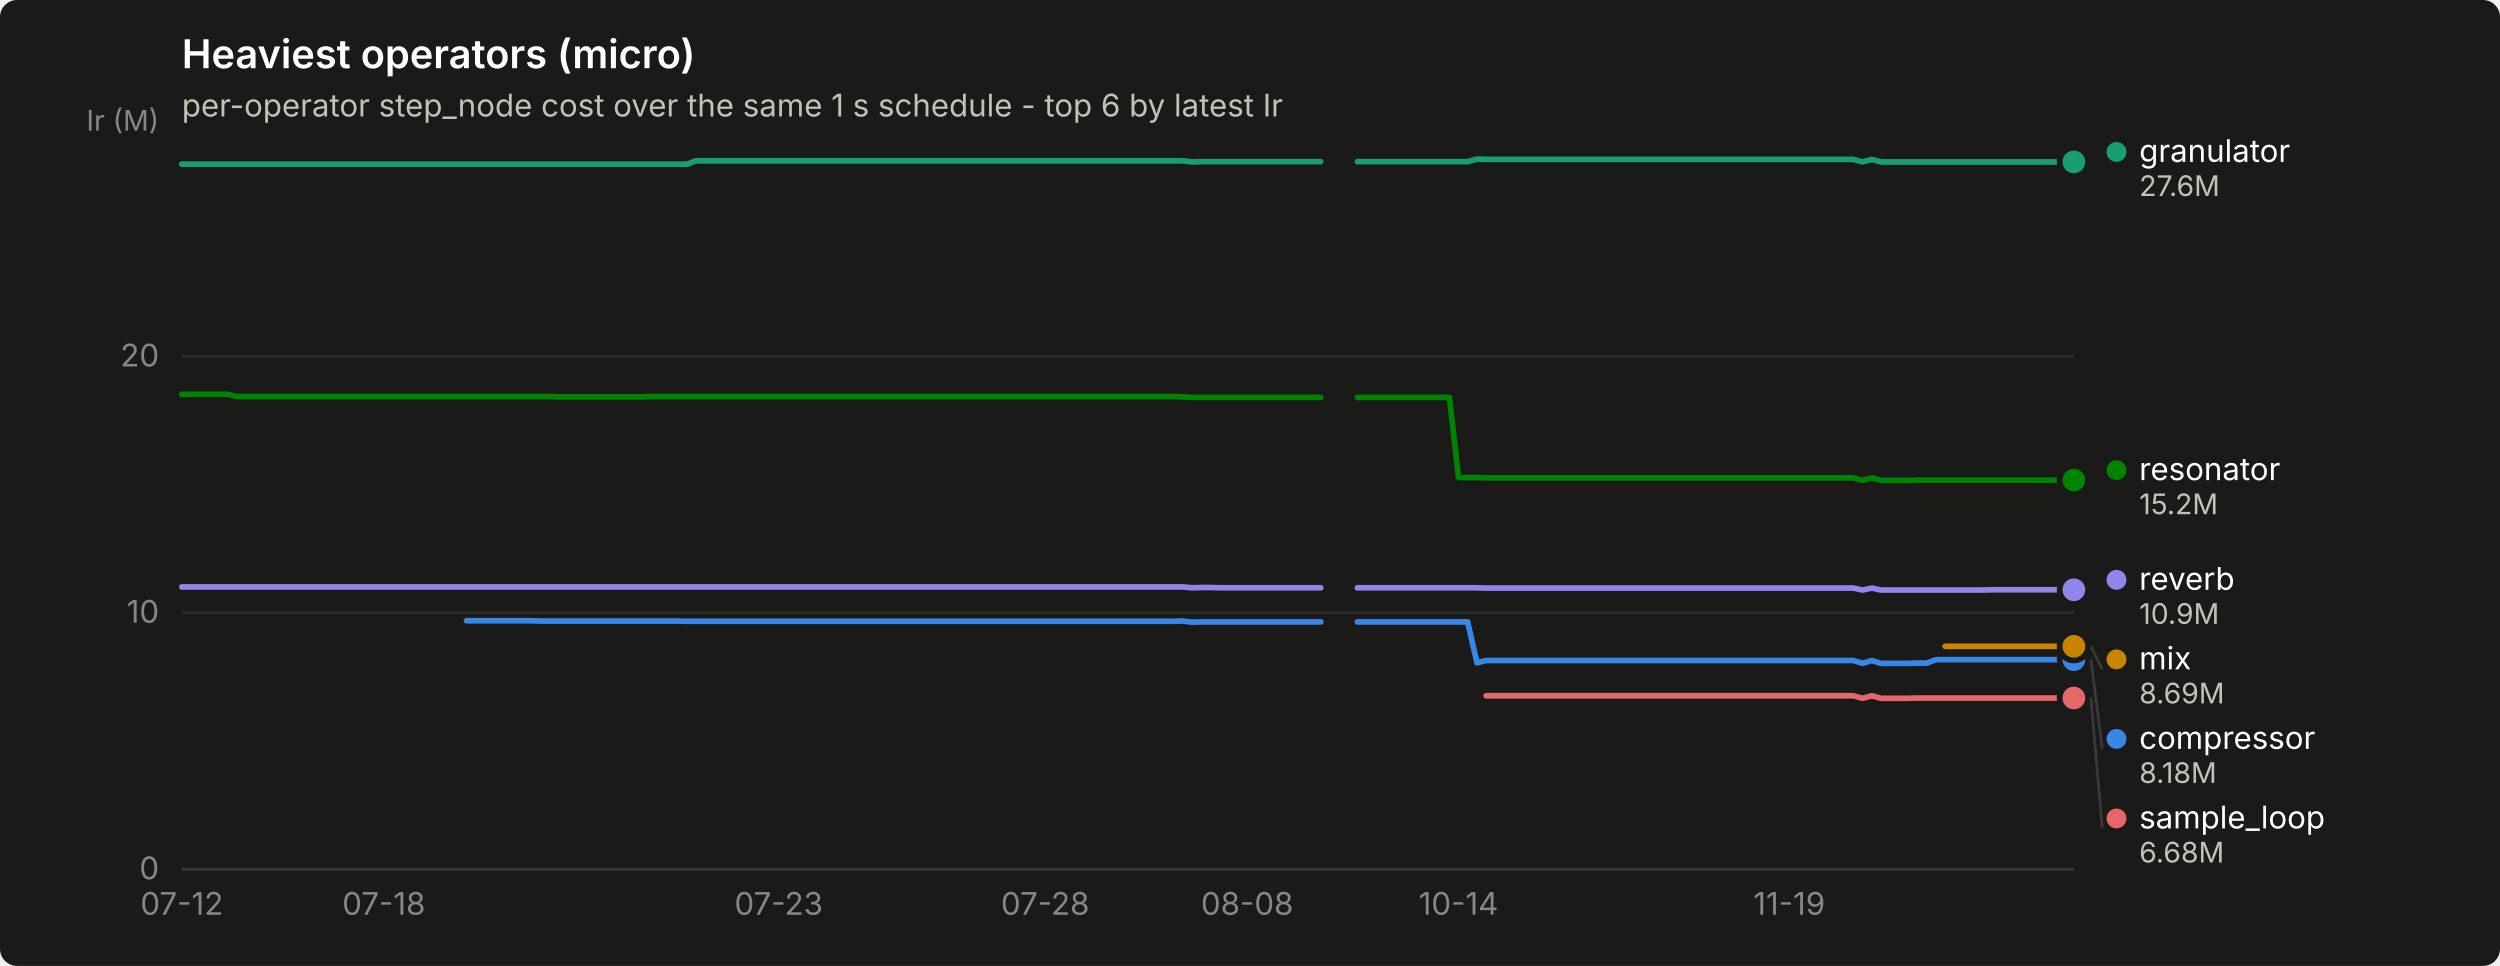
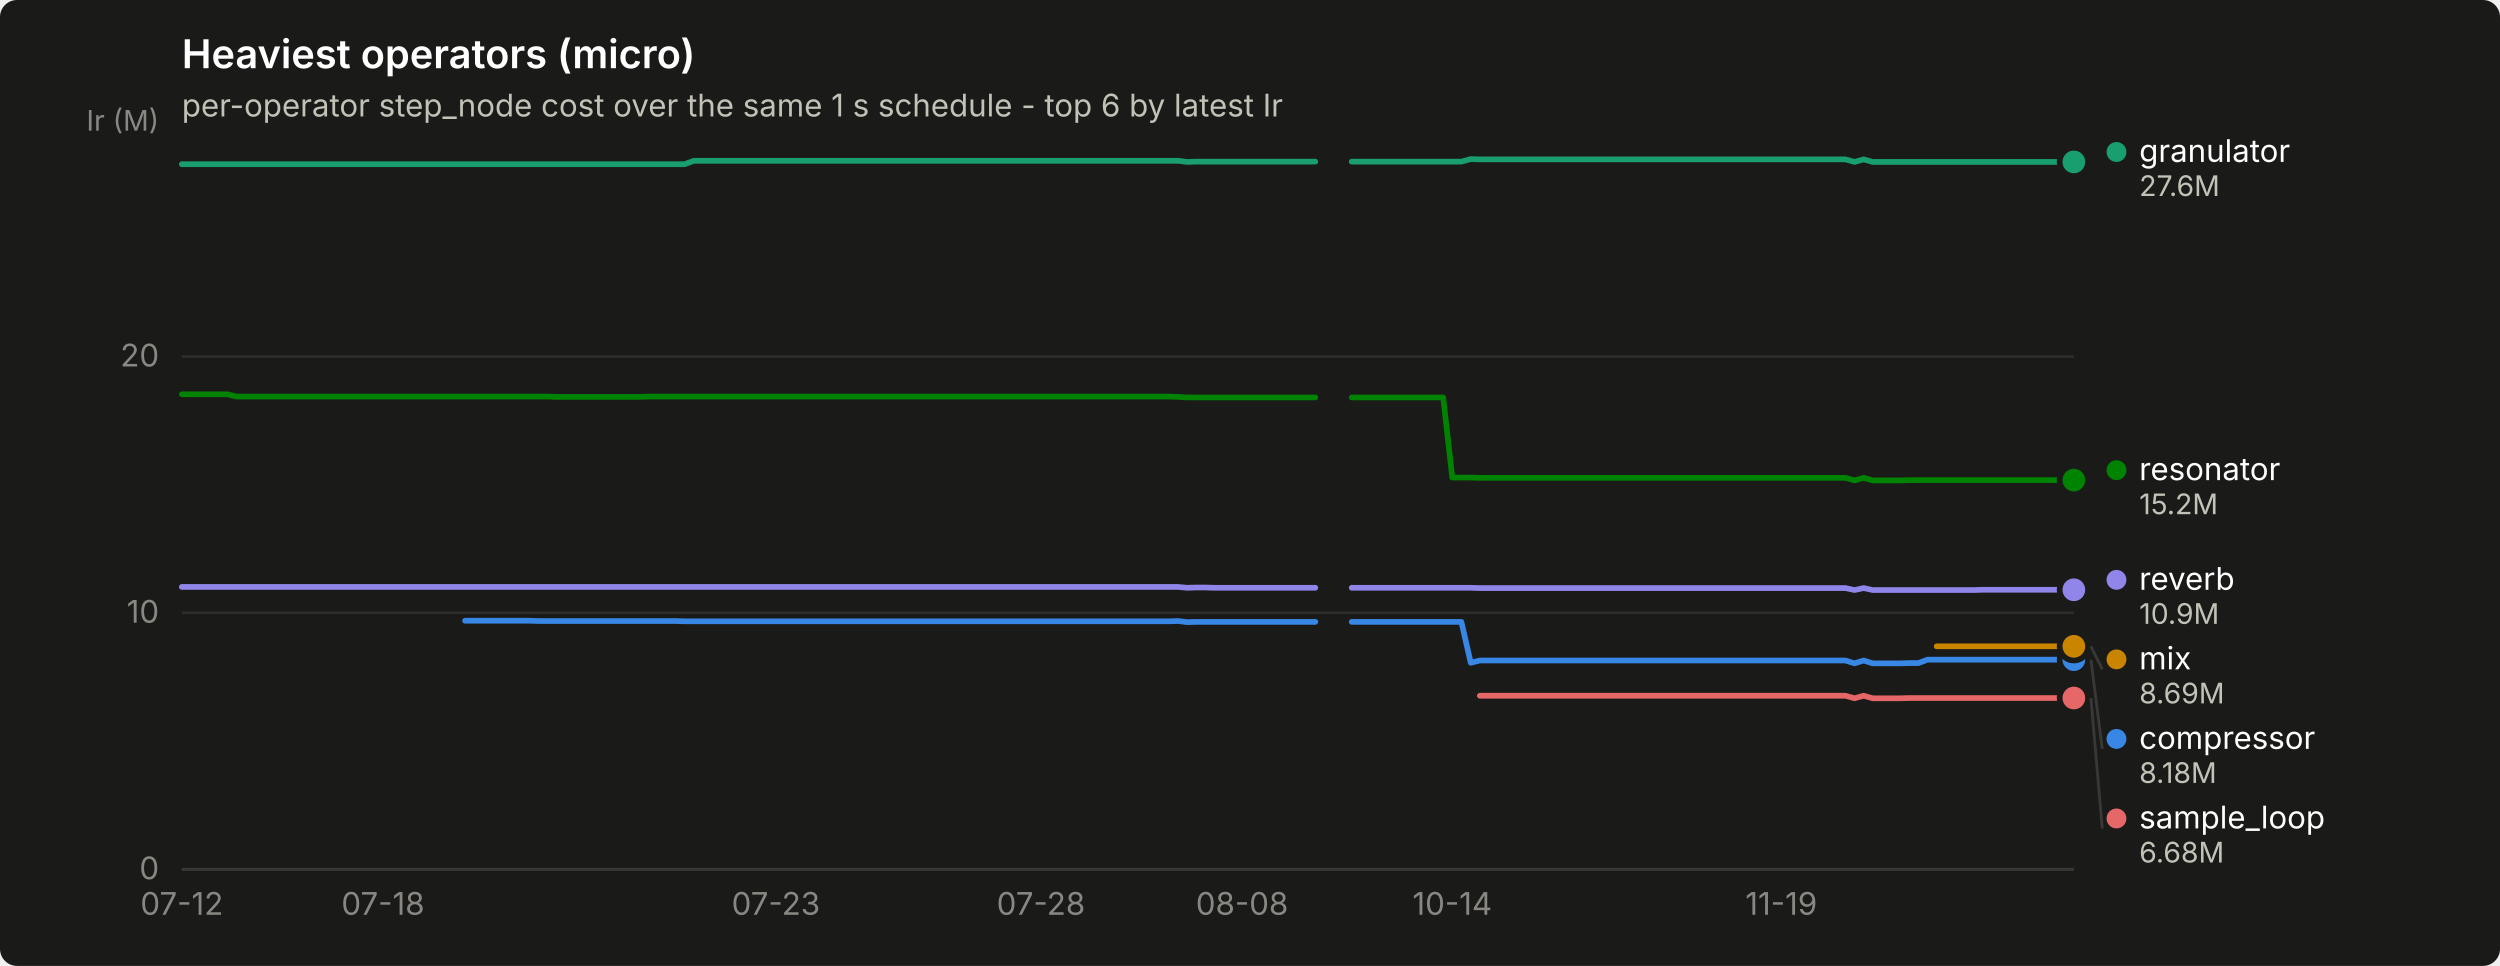
<svg xmlns="http://www.w3.org/2000/svg" width="880" height="340" viewBox="0 0 880 340" role="img" aria-label="Heaviest operators (micro)">
  <rect width="880" height="340" rx="6" fill="#1a1a19" />
  <text x="64" y="24" font-family="system-ui, -apple-system, &quot;Segoe UI&quot;, sans-serif" font-size="14" font-weight="600" fill="#ffffff">Heaviest operators (micro)</text>
  <text x="64" y="41" font-family="system-ui, -apple-system, &quot;Segoe UI&quot;, sans-serif" font-size="11" fill="#c3c2b7">per-operator step_node cost over the same 1 s schedule - top 6 by latest Ir</text>
  <line x1="64" y1="306.0" x2="730" y2="306.0" stroke="#2c2c2a" stroke-width="1" />
  <text x="56" y="309.5" text-anchor="end" font-family="system-ui, -apple-system, &quot;Segoe UI&quot;, sans-serif" font-size="11" style="font-variant-numeric: tabular-nums" fill="#898781">0</text>
  <line x1="64" y1="215.7" x2="730" y2="215.7" stroke="#2c2c2a" stroke-width="1" />
  <text x="56" y="219.2" text-anchor="end" font-family="system-ui, -apple-system, &quot;Segoe UI&quot;, sans-serif" font-size="11" style="font-variant-numeric: tabular-nums" fill="#898781">10</text>
  <line x1="64" y1="125.5" x2="730" y2="125.5" stroke="#2c2c2a" stroke-width="1" />
  <text x="56" y="129.0" text-anchor="end" font-family="system-ui, -apple-system, &quot;Segoe UI&quot;, sans-serif" font-size="11" style="font-variant-numeric: tabular-nums" fill="#898781">20</text>
  <text x="56" y="46" text-anchor="end" font-family="system-ui, -apple-system, &quot;Segoe UI&quot;, sans-serif" font-size="10" fill="#898781">Ir (M)</text>
  <line x1="64" y1="306" x2="730" y2="306" stroke="#383835" stroke-width="1" />
  <text x="64.0" y="322" text-anchor="middle" font-family="system-ui, -apple-system, &quot;Segoe UI&quot;, sans-serif" font-size="11" style="font-variant-numeric: tabular-nums" fill="#898781">07-12</text>
-   <text x="135.1" y="322" text-anchor="middle" font-family="system-ui, -apple-system, &quot;Segoe UI&quot;, sans-serif" font-size="11" style="font-variant-numeric: tabular-nums" fill="#898781">07-18</text>
-   <text x="274.1" y="322" text-anchor="middle" font-family="system-ui, -apple-system, &quot;Segoe UI&quot;, sans-serif" font-size="11" style="font-variant-numeric: tabular-nums" fill="#898781">07-23</text>
-   <text x="367.9" y="322" text-anchor="middle" font-family="system-ui, -apple-system, &quot;Segoe UI&quot;, sans-serif" font-size="11" style="font-variant-numeric: tabular-nums" fill="#898781">07-28</text>
-   <text x="439.0" y="322" text-anchor="middle" font-family="system-ui, -apple-system, &quot;Segoe UI&quot;, sans-serif" font-size="11" style="font-variant-numeric: tabular-nums" fill="#898781">08-08</text>
-   <text x="513.4" y="322" text-anchor="middle" font-family="system-ui, -apple-system, &quot;Segoe UI&quot;, sans-serif" font-size="11" style="font-variant-numeric: tabular-nums" fill="#898781">10-14</text>
-   <text x="629.8" y="322" text-anchor="middle" font-family="system-ui, -apple-system, &quot;Segoe UI&quot;, sans-serif" font-size="11" style="font-variant-numeric: tabular-nums" fill="#898781">11-19</text>
-   <path d="M164.2,218.5 L167.5,218.5 L170.7,218.5 L173.9,218.5 L177.2,218.5 L180.4,218.5 L183.6,218.5 L186.9,218.5 L190.1,218.6 L193.3,218.6 L196.6,218.6 L199.8,218.6 L203.0,218.6 L206.3,218.6 L209.5,218.6 L212.7,218.6 L216.0,218.6 L219.2,218.6 L222.4,218.6 L225.7,218.6 L228.9,218.6 L232.1,218.6 L235.3,218.6 L238.6,218.6 L241.8,218.7 L245.0,218.7 L248.3,218.7 L251.5,218.7 L254.7,218.7 L258.0,218.7 L261.2,218.7 L264.4,218.7 L267.7,218.7 L270.9,218.7 L274.1,218.7 L277.4,218.7 L280.6,218.7 L283.8,218.7 L287.1,218.7 L290.3,218.7 L293.5,218.7 L296.8,218.7 L300.0,218.7 L303.2,218.7 L306.5,218.7 L309.7,218.7 L312.9,218.7 L316.2,218.7 L319.4,218.7 L322.6,218.7 L325.9,218.7 L329.1,218.7 L332.3,218.7 L335.6,218.7 L338.8,218.7 L342.0,218.7 L345.3,218.7 L348.5,218.7 L351.7,218.7 L355.0,218.7 L358.2,218.7 L361.4,218.7 L364.7,218.7 L367.9,218.7 L371.1,218.7 L374.4,218.7 L377.6,218.7 L380.8,218.7 L384.1,218.7 L387.3,218.7 L390.5,218.7 L393.8,218.7 L397.0,218.7 L400.2,218.7 L403.5,218.7 L406.7,218.7 L409.9,218.7 L413.2,218.7 L416.4,218.6 L419.6,219.0 L422.9,218.9 L426.1,218.9 L429.3,218.9 L432.6,218.9 L435.8,218.9 L439.0,218.9 L442.3,218.9 L445.5,218.9 L448.7,218.9 L452.0,218.9 L455.2,218.9 L458.4,218.9 L461.7,218.9 L464.9,218.9" fill="none" stroke="#3987e5" stroke-width="2" stroke-linejoin="round" stroke-linecap="round" />
-   <path d="M477.8,218.9 L481.1,218.9 L484.3,218.9 L487.5,218.9 L490.8,218.9 L494.0,218.9 L497.2,218.9 L500.5,218.9 L503.7,218.9 L506.9,218.9 L510.2,218.9 L513.4,218.9 L516.6,218.9 L519.9,233.3 L523.1,232.5 L526.3,232.5 L529.6,232.5 L532.8,232.5 L536.0,232.5 L539.3,232.5 L542.5,232.5 L545.7,232.5 L549.0,232.5 L552.2,232.5 L555.4,232.5 L558.7,232.5 L561.9,232.5 L565.1,232.5 L568.3,232.5 L571.6,232.5 L574.8,232.5 L578.0,232.5 L581.3,232.5 L584.5,232.5 L587.7,232.5 L591.0,232.5 L594.2,232.5 L597.4,232.5 L600.7,232.5 L603.9,232.5 L607.1,232.5 L610.4,232.5 L613.6,232.5 L616.8,232.5 L620.1,232.5 L623.3,232.5 L626.5,232.5 L629.8,232.5 L633.0,232.5 L636.2,232.5 L639.5,232.5 L642.7,232.5 L645.9,232.5 L649.2,232.5 L652.4,232.5 L655.6,233.5 L658.9,232.5 L662.1,233.5 L665.3,233.5 L668.6,233.5 L671.8,233.5 L675.0,233.4 L678.3,233.4 L681.5,232.2 L684.7,232.2 L688.0,232.2 L691.2,232.2 L694.4,232.2 L697.7,232.2 L700.9,232.2 L704.1,232.2 L707.4,232.2 L710.6,232.2 L713.8,232.2 L717.1,232.2 L720.3,232.2 L723.5,232.2 L726.8,232.2 L730.0,232.2" fill="none" stroke="#3987e5" stroke-width="2" stroke-linejoin="round" stroke-linecap="round" />
+   <text x="134.8" y="322" text-anchor="middle" font-family="system-ui, -apple-system, &quot;Segoe UI&quot;, sans-serif" font-size="11" style="font-variant-numeric: tabular-nums" fill="#898781">07-18</text>
+   <text x="273.1" y="322" text-anchor="middle" font-family="system-ui, -apple-system, &quot;Segoe UI&quot;, sans-serif" font-size="11" style="font-variant-numeric: tabular-nums" fill="#898781">07-23</text>
+   <text x="366.4" y="322" text-anchor="middle" font-family="system-ui, -apple-system, &quot;Segoe UI&quot;, sans-serif" font-size="11" style="font-variant-numeric: tabular-nums" fill="#898781">07-28</text>
+   <text x="437.2" y="322" text-anchor="middle" font-family="system-ui, -apple-system, &quot;Segoe UI&quot;, sans-serif" font-size="11" style="font-variant-numeric: tabular-nums" fill="#898781">08-08</text>
+   <text x="511.2" y="322" text-anchor="middle" font-family="system-ui, -apple-system, &quot;Segoe UI&quot;, sans-serif" font-size="11" style="font-variant-numeric: tabular-nums" fill="#898781">10-14</text>
+   <text x="627.0" y="322" text-anchor="middle" font-family="system-ui, -apple-system, &quot;Segoe UI&quot;, sans-serif" font-size="11" style="font-variant-numeric: tabular-nums" fill="#898781">11-19</text>
+   <path d="M163.7,218.5 L167.0,218.5 L170.2,218.5 L173.4,218.5 L176.6,218.5 L179.8,218.5 L183.0,218.5 L186.3,218.5 L189.5,218.6 L192.7,218.6 L195.9,218.6 L199.1,218.6 L202.3,218.6 L205.6,218.6 L208.8,218.6 L212.0,218.6 L215.2,218.6 L218.4,218.6 L221.7,218.6 L224.9,218.6 L228.1,218.6 L231.3,218.6 L234.5,218.6 L237.7,218.6 L241.0,218.7 L244.2,218.7 L247.4,218.7 L250.6,218.7 L253.8,218.7 L257.0,218.7 L260.3,218.7 L263.5,218.7 L266.7,218.7 L269.9,218.7 L273.1,218.7 L276.3,218.7 L279.6,218.7 L282.8,218.7 L286.0,218.7 L289.2,218.7 L292.4,218.7 L295.7,218.7 L298.9,218.7 L302.1,218.7 L305.3,218.7 L308.5,218.7 L311.7,218.7 L315.0,218.7 L318.2,218.7 L321.4,218.7 L324.6,218.7 L327.8,218.7 L331.0,218.7 L334.3,218.7 L337.5,218.7 L340.7,218.7 L343.9,218.7 L347.1,218.7 L350.3,218.7 L353.6,218.7 L356.8,218.7 L360.0,218.7 L363.2,218.7 L366.4,218.7 L369.7,218.7 L372.9,218.7 L376.1,218.7 L379.3,218.7 L382.5,218.7 L385.7,218.7 L389.0,218.7 L392.2,218.7 L395.4,218.7 L398.6,218.7 L401.8,218.7 L405.0,218.7 L408.3,218.7 L411.5,218.7 L414.7,218.6 L417.9,219.0 L421.1,218.9 L424.3,218.9 L427.6,218.9 L430.8,218.9 L434.0,218.9 L437.2,218.9 L440.4,218.9 L443.7,218.9 L446.9,218.9 L450.1,218.9 L453.3,218.9 L456.5,218.9 L459.7,218.9 L463.0,218.9" fill="none" stroke="#3987e5" stroke-width="2" stroke-linejoin="round" stroke-linecap="round" />
+   <path d="M475.8,218.9 L479.0,218.9 L482.3,218.9 L485.5,218.9 L488.7,218.9 L491.9,218.9 L495.1,218.9 L498.3,218.9 L501.6,218.9 L504.8,218.9 L508.0,218.9 L511.2,218.9 L514.4,218.9 L517.7,233.3 L520.9,232.5 L524.1,232.5 L527.3,232.5 L530.5,232.5 L533.7,232.5 L537.0,232.5 L540.2,232.5 L543.4,232.5 L546.6,232.5 L549.8,232.5 L553.0,232.5 L556.3,232.5 L559.5,232.5 L562.7,232.5 L565.9,232.5 L569.1,232.5 L572.3,232.5 L575.6,232.5 L578.8,232.5 L582.0,232.5 L585.2,232.5 L588.4,232.5 L591.7,232.5 L594.9,232.5 L598.1,232.5 L601.3,232.5 L604.5,232.5 L607.7,232.5 L611.0,232.5 L614.2,232.5 L617.4,232.5 L620.6,232.5 L623.8,232.5 L627.0,232.5 L630.3,232.5 L633.5,232.5 L636.7,232.5 L639.9,232.5 L643.1,232.5 L646.3,232.5 L649.6,232.5 L652.8,233.5 L656.0,232.5 L659.2,233.5 L662.4,233.5 L665.7,233.5 L668.9,233.5 L672.1,233.4 L675.3,233.4 L678.5,232.2 L681.7,232.2 L685.0,232.2 L688.2,232.2 L691.4,232.2 L694.6,232.2 L697.8,232.2 L701.0,232.2 L704.3,232.2 L707.5,232.2 L710.7,232.2 L713.9,232.2 L717.1,232.2 L720.3,232.2 L723.6,232.2 L726.8,232.2 L730.0,232.2" fill="none" stroke="#3987e5" stroke-width="2" stroke-linejoin="round" stroke-linecap="round" />
  <circle cx="730.0" cy="232.2" r="6" fill="#1a1a19" />
  <circle cx="730.0" cy="232.2" r="4" fill="#3987e5" />
-   <path d="M64.0,57.8 L67.2,57.8 L70.5,57.8 L73.7,57.8 L76.9,57.8 L80.2,57.8 L83.4,57.8 L86.6,57.8 L89.9,57.8 L93.1,57.8 L96.3,57.8 L99.6,57.8 L102.8,57.8 L106.0,57.8 L109.3,57.8 L112.5,57.8 L115.7,57.8 L119.0,57.8 L122.2,57.8 L125.4,57.8 L128.7,57.8 L131.9,57.8 L135.1,57.8 L138.4,57.8 L141.6,57.8 L144.8,57.8 L148.1,57.8 L151.3,57.8 L154.5,57.8 L157.8,57.8 L161.0,57.8 L164.2,57.8 L167.5,57.8 L170.7,57.8 L173.9,57.8 L177.2,57.8 L180.4,57.8 L183.6,57.8 L186.9,57.8 L190.1,57.8 L193.3,57.8 L196.6,57.8 L199.8,57.8 L203.0,57.8 L206.3,57.8 L209.5,57.8 L212.7,57.8 L216.0,57.8 L219.2,57.8 L222.4,57.8 L225.7,57.8 L228.9,57.8 L232.1,57.8 L235.3,57.8 L238.6,57.8 L241.8,57.8 L245.0,56.6 L248.3,56.6 L251.5,56.6 L254.7,56.6 L258.0,56.6 L261.2,56.6 L264.4,56.6 L267.7,56.6 L270.9,56.6 L274.1,56.6 L277.4,56.6 L280.6,56.6 L283.8,56.6 L287.1,56.6 L290.3,56.6 L293.5,56.6 L296.8,56.6 L300.0,56.6 L303.2,56.6 L306.5,56.6 L309.7,56.6 L312.9,56.6 L316.2,56.6 L319.4,56.6 L322.6,56.6 L325.9,56.6 L329.1,56.6 L332.3,56.6 L335.6,56.6 L338.8,56.6 L342.0,56.6 L345.3,56.6 L348.5,56.6 L351.7,56.6 L355.0,56.6 L358.2,56.6 L361.4,56.6 L364.7,56.6 L367.9,56.6 L371.1,56.6 L374.4,56.6 L377.6,56.6 L380.8,56.6 L384.1,56.6 L387.3,56.6 L390.5,56.6 L393.8,56.6 L397.0,56.6 L400.2,56.6 L403.5,56.6 L406.7,56.6 L409.9,56.6 L413.2,56.6 L416.4,56.6 L419.6,57.0 L422.9,56.9 L426.1,56.9 L429.3,56.9 L432.6,56.9 L435.8,56.9 L439.0,56.9 L442.3,56.9 L445.5,56.9 L448.7,56.9 L452.0,56.9 L455.2,56.9 L458.4,56.9 L461.7,56.9 L464.9,56.9" fill="none" stroke="#199e70" stroke-width="2" stroke-linejoin="round" stroke-linecap="round" />
-   <path d="M477.8,56.9 L481.1,56.9 L484.3,56.9 L487.5,56.9 L490.8,56.9 L494.0,56.9 L497.2,56.9 L500.5,56.9 L503.7,56.9 L506.9,56.9 L510.2,56.9 L513.4,56.9 L516.6,56.9 L519.9,56.0 L523.1,56.1 L526.3,56.1 L529.6,56.1 L532.8,56.1 L536.0,56.1 L539.3,56.1 L542.5,56.1 L545.7,56.1 L549.0,56.1 L552.2,56.1 L555.4,56.1 L558.7,56.1 L561.9,56.1 L565.1,56.1 L568.3,56.1 L571.6,56.1 L574.8,56.1 L578.0,56.1 L581.3,56.1 L584.5,56.1 L587.7,56.1 L591.0,56.1 L594.2,56.1 L597.4,56.1 L600.7,56.1 L603.9,56.1 L607.1,56.1 L610.4,56.1 L613.6,56.1 L616.8,56.1 L620.1,56.1 L623.3,56.1 L626.5,56.1 L629.8,56.1 L633.0,56.1 L636.2,56.1 L639.5,56.1 L642.7,56.1 L645.9,56.1 L649.2,56.1 L652.4,56.1 L655.6,57.0 L658.9,56.1 L662.1,57.0 L665.3,57.0 L668.6,57.0 L671.8,57.0 L675.0,57.0 L678.3,57.0 L681.5,57.0 L684.7,57.0 L688.0,57.0 L691.2,57.0 L694.4,57.0 L697.7,57.0 L700.9,57.0 L704.1,57.0 L707.4,57.0 L710.6,57.0 L713.8,57.0 L717.1,57.0 L720.3,57.0 L723.5,57.0 L726.8,57.0 L730.0,57.0" fill="none" stroke="#199e70" stroke-width="2" stroke-linejoin="round" stroke-linecap="round" />
+   <path d="M64.0,57.8 L67.2,57.8 L70.4,57.8 L73.7,57.8 L76.9,57.8 L80.1,57.8 L83.3,57.8 L86.5,57.8 L89.7,57.8 L93.0,57.8 L96.2,57.8 L99.4,57.8 L102.6,57.8 L105.8,57.8 L109.0,57.8 L112.3,57.8 L115.5,57.8 L118.7,57.8 L121.9,57.8 L125.1,57.8 L128.3,57.8 L131.6,57.8 L134.8,57.8 L138.0,57.8 L141.2,57.8 L144.4,57.8 L147.7,57.8 L150.9,57.8 L154.1,57.8 L157.3,57.8 L160.5,57.8 L163.7,57.8 L167.0,57.8 L170.2,57.8 L173.4,57.8 L176.6,57.8 L179.8,57.8 L183.0,57.8 L186.3,57.8 L189.5,57.8 L192.7,57.8 L195.9,57.8 L199.1,57.8 L202.3,57.8 L205.6,57.8 L208.8,57.8 L212.0,57.8 L215.2,57.8 L218.4,57.8 L221.7,57.8 L224.9,57.8 L228.1,57.8 L231.3,57.8 L234.5,57.8 L237.7,57.8 L241.0,57.8 L244.2,56.6 L247.4,56.6 L250.6,56.6 L253.8,56.6 L257.0,56.6 L260.3,56.6 L263.5,56.6 L266.7,56.6 L269.9,56.6 L273.1,56.6 L276.3,56.6 L279.6,56.6 L282.8,56.6 L286.0,56.6 L289.2,56.6 L292.4,56.6 L295.7,56.6 L298.9,56.6 L302.1,56.6 L305.3,56.6 L308.5,56.6 L311.7,56.6 L315.0,56.6 L318.2,56.6 L321.4,56.6 L324.6,56.6 L327.8,56.6 L331.0,56.6 L334.3,56.6 L337.5,56.6 L340.7,56.6 L343.9,56.6 L347.1,56.6 L350.3,56.6 L353.6,56.6 L356.8,56.6 L360.0,56.6 L363.2,56.6 L366.4,56.6 L369.7,56.6 L372.9,56.6 L376.1,56.6 L379.3,56.6 L382.5,56.6 L385.7,56.6 L389.0,56.6 L392.2,56.6 L395.4,56.6 L398.6,56.6 L401.8,56.6 L405.0,56.6 L408.3,56.6 L411.5,56.6 L414.7,56.6 L417.9,57.0 L421.1,56.9 L424.3,56.9 L427.6,56.9 L430.8,56.9 L434.0,56.9 L437.2,56.9 L440.4,56.9 L443.7,56.9 L446.9,56.9 L450.1,56.9 L453.3,56.9 L456.5,56.9 L459.7,56.9 L463.0,56.9" fill="none" stroke="#199e70" stroke-width="2" stroke-linejoin="round" stroke-linecap="round" />
+   <path d="M475.8,56.9 L479.0,56.9 L482.3,56.9 L485.5,56.9 L488.7,56.9 L491.9,56.9 L495.1,56.9 L498.3,56.9 L501.6,56.9 L504.8,56.9 L508.0,56.9 L511.2,56.9 L514.4,56.9 L517.7,56.0 L520.9,56.1 L524.1,56.1 L527.3,56.1 L530.5,56.1 L533.7,56.1 L537.0,56.1 L540.2,56.1 L543.4,56.1 L546.6,56.1 L549.8,56.1 L553.0,56.1 L556.3,56.1 L559.5,56.1 L562.7,56.1 L565.9,56.1 L569.1,56.1 L572.3,56.1 L575.6,56.1 L578.8,56.1 L582.0,56.1 L585.2,56.1 L588.4,56.1 L591.7,56.1 L594.9,56.1 L598.1,56.1 L601.3,56.1 L604.5,56.1 L607.7,56.1 L611.0,56.1 L614.2,56.1 L617.4,56.1 L620.6,56.1 L623.8,56.1 L627.0,56.1 L630.3,56.1 L633.5,56.1 L636.7,56.1 L639.9,56.1 L643.1,56.1 L646.3,56.1 L649.6,56.1 L652.8,57.0 L656.0,56.1 L659.2,57.0 L662.4,57.0 L665.7,57.0 L668.9,57.0 L672.1,57.0 L675.3,57.0 L678.5,57.0 L681.7,57.0 L685.0,57.0 L688.2,57.0 L691.4,57.0 L694.6,57.0 L697.8,57.0 L701.0,57.0 L704.3,57.0 L707.5,57.0 L710.7,57.0 L713.9,57.0 L717.1,57.0 L720.3,57.0 L723.6,57.0 L726.8,57.0 L730.0,57.0" fill="none" stroke="#199e70" stroke-width="2" stroke-linejoin="round" stroke-linecap="round" />
  <circle cx="730.0" cy="57.0" r="6" fill="#1a1a19" />
  <circle cx="730.0" cy="57.0" r="4" fill="#199e70" />
-   <path d="M684.7,227.5 L688.0,227.5 L691.2,227.5 L694.4,227.5 L697.7,227.5 L700.9,227.5 L704.1,227.5 L707.4,227.5 L710.6,227.5 L713.8,227.5 L717.1,227.5 L720.3,227.5 L723.5,227.5 L726.8,227.5 L730.0,227.5" fill="none" stroke="#c98500" stroke-width="2" stroke-linejoin="round" stroke-linecap="round" />
+   <path d="M681.7,227.5 L685.0,227.5 L688.2,227.5 L691.4,227.5 L694.6,227.5 L697.8,227.5 L701.0,227.5 L704.3,227.5 L707.5,227.5 L710.7,227.5 L713.9,227.5 L717.1,227.5 L720.3,227.5 L723.6,227.5 L726.8,227.5 L730.0,227.5" fill="none" stroke="#c98500" stroke-width="2" stroke-linejoin="round" stroke-linecap="round" />
  <circle cx="730.0" cy="227.5" r="6" fill="#1a1a19" />
  <circle cx="730.0" cy="227.5" r="4" fill="#c98500" />
-   <path d="M64.0,138.8 L67.2,138.8 L70.5,138.8 L73.7,138.8 L76.9,138.8 L80.2,138.8 L83.4,139.6 L86.6,139.6 L89.9,139.6 L93.1,139.6 L96.3,139.6 L99.6,139.6 L102.8,139.6 L106.0,139.6 L109.3,139.6 L112.5,139.6 L115.7,139.6 L119.0,139.6 L122.2,139.6 L125.4,139.6 L128.7,139.6 L131.9,139.6 L135.1,139.6 L138.4,139.6 L141.6,139.6 L144.8,139.6 L148.1,139.6 L151.3,139.6 L154.5,139.6 L157.8,139.6 L161.0,139.6 L164.2,139.6 L167.5,139.6 L170.7,139.6 L173.9,139.6 L177.2,139.6 L180.4,139.6 L183.6,139.6 L186.9,139.6 L190.1,139.6 L193.3,139.6 L196.6,139.7 L199.8,139.7 L203.0,139.7 L206.3,139.7 L209.5,139.7 L212.7,139.7 L216.0,139.7 L219.2,139.7 L222.4,139.7 L225.7,139.7 L228.9,139.6 L232.1,139.6 L235.3,139.6 L238.6,139.6 L241.8,139.6 L245.0,139.6 L248.3,139.6 L251.5,139.6 L254.7,139.6 L258.0,139.6 L261.2,139.6 L264.4,139.6 L267.7,139.6 L270.9,139.6 L274.1,139.6 L277.4,139.6 L280.6,139.6 L283.8,139.6 L287.1,139.6 L290.3,139.6 L293.5,139.6 L296.8,139.6 L300.0,139.6 L303.2,139.6 L306.5,139.6 L309.7,139.6 L312.9,139.6 L316.2,139.6 L319.4,139.6 L322.6,139.6 L325.9,139.6 L329.1,139.6 L332.3,139.6 L335.6,139.6 L338.8,139.6 L342.0,139.6 L345.3,139.6 L348.5,139.6 L351.7,139.6 L355.0,139.6 L358.2,139.6 L361.4,139.6 L364.7,139.6 L367.9,139.6 L371.1,139.6 L374.4,139.6 L377.6,139.6 L380.8,139.6 L384.1,139.6 L387.3,139.6 L390.5,139.6 L393.8,139.6 L397.0,139.6 L400.2,139.6 L403.5,139.6 L406.7,139.6 L409.9,139.6 L413.2,139.6 L416.4,139.7 L419.6,139.9 L422.9,139.9 L426.1,139.9 L429.3,139.9 L432.6,139.9 L435.8,139.9 L439.0,139.9 L442.3,139.9 L445.5,139.9 L448.7,139.9 L452.0,139.9 L455.2,139.9 L458.4,139.9 L461.7,139.9 L464.9,139.9" fill="none" stroke="#008300" stroke-width="2" stroke-linejoin="round" stroke-linecap="round" />
-   <path d="M477.8,139.9 L481.1,139.9 L484.3,139.9 L487.5,139.9 L490.8,139.9 L494.0,139.9 L497.2,139.9 L500.5,139.9 L503.7,139.9 L506.9,139.9 L510.2,139.9 L513.4,168.1 L516.6,168.1 L519.9,168.1 L523.1,168.2 L526.3,168.2 L529.6,168.2 L532.8,168.2 L536.0,168.2 L539.3,168.2 L542.5,168.2 L545.7,168.2 L549.0,168.2 L552.2,168.2 L555.4,168.2 L558.7,168.2 L561.9,168.2 L565.1,168.2 L568.3,168.2 L571.6,168.2 L574.8,168.2 L578.0,168.2 L581.3,168.2 L584.5,168.2 L587.7,168.2 L591.0,168.2 L594.2,168.2 L597.4,168.2 L600.7,168.2 L603.9,168.2 L607.1,168.2 L610.4,168.2 L613.6,168.2 L616.8,168.2 L620.1,168.2 L623.3,168.2 L626.5,168.2 L629.8,168.2 L633.0,168.2 L636.2,168.2 L639.5,168.2 L642.7,168.2 L645.9,168.2 L649.2,168.2 L652.4,168.2 L655.6,169.1 L658.9,168.2 L662.1,169.1 L665.3,169.1 L668.6,169.1 L671.8,169.1 L675.0,169.0 L678.3,169.0 L681.5,169.0 L684.7,169.0 L688.0,169.0 L691.2,169.0 L694.4,169.0 L697.7,169.0 L700.9,169.0 L704.1,169.0 L707.4,169.0 L710.6,169.0 L713.8,169.0 L717.1,169.0 L720.3,169.0 L723.5,169.0 L726.8,169.0 L730.0,169.0" fill="none" stroke="#008300" stroke-width="2" stroke-linejoin="round" stroke-linecap="round" />
+   <path d="M64.0,138.8 L67.2,138.8 L70.4,138.8 L73.7,138.8 L76.9,138.8 L80.1,138.8 L83.3,139.6 L86.5,139.6 L89.7,139.6 L93.0,139.6 L96.2,139.6 L99.4,139.6 L102.6,139.6 L105.8,139.6 L109.0,139.6 L112.3,139.6 L115.5,139.6 L118.7,139.6 L121.9,139.6 L125.1,139.6 L128.3,139.6 L131.6,139.6 L134.8,139.6 L138.0,139.6 L141.2,139.6 L144.4,139.6 L147.7,139.6 L150.9,139.6 L154.1,139.6 L157.3,139.6 L160.5,139.6 L163.7,139.6 L167.0,139.6 L170.2,139.6 L173.4,139.6 L176.6,139.6 L179.8,139.6 L183.0,139.6 L186.3,139.6 L189.5,139.6 L192.7,139.6 L195.9,139.7 L199.1,139.7 L202.3,139.7 L205.6,139.7 L208.8,139.7 L212.0,139.7 L215.2,139.7 L218.4,139.7 L221.7,139.7 L224.9,139.7 L228.1,139.6 L231.3,139.6 L234.5,139.6 L237.7,139.6 L241.0,139.6 L244.2,139.6 L247.4,139.6 L250.6,139.6 L253.8,139.6 L257.0,139.6 L260.3,139.6 L263.5,139.6 L266.7,139.6 L269.9,139.6 L273.1,139.6 L276.3,139.6 L279.6,139.6 L282.8,139.6 L286.0,139.6 L289.2,139.6 L292.4,139.6 L295.7,139.6 L298.9,139.6 L302.1,139.6 L305.3,139.6 L308.5,139.6 L311.7,139.6 L315.0,139.6 L318.2,139.6 L321.4,139.6 L324.6,139.6 L327.8,139.6 L331.0,139.6 L334.3,139.6 L337.5,139.6 L340.7,139.6 L343.9,139.6 L347.1,139.6 L350.3,139.6 L353.6,139.6 L356.8,139.6 L360.0,139.6 L363.2,139.6 L366.4,139.6 L369.7,139.6 L372.9,139.6 L376.1,139.6 L379.3,139.6 L382.5,139.6 L385.7,139.6 L389.0,139.6 L392.2,139.6 L395.4,139.6 L398.6,139.6 L401.8,139.6 L405.0,139.6 L408.3,139.6 L411.5,139.6 L414.7,139.7 L417.9,139.9 L421.1,139.9 L424.3,139.9 L427.6,139.9 L430.8,139.9 L434.0,139.9 L437.2,139.9 L440.4,139.9 L443.7,139.9 L446.9,139.9 L450.1,139.9 L453.3,139.9 L456.5,139.9 L459.7,139.9 L463.0,139.9" fill="none" stroke="#008300" stroke-width="2" stroke-linejoin="round" stroke-linecap="round" />
+   <path d="M475.8,139.9 L479.0,139.9 L482.3,139.9 L485.5,139.9 L488.7,139.9 L491.9,139.9 L495.1,139.9 L498.3,139.9 L501.6,139.9 L504.8,139.9 L508.0,139.9 L511.2,168.1 L514.4,168.1 L517.7,168.1 L520.9,168.2 L524.1,168.2 L527.3,168.2 L530.5,168.2 L533.7,168.2 L537.0,168.2 L540.2,168.2 L543.4,168.2 L546.6,168.2 L549.8,168.2 L553.0,168.2 L556.3,168.2 L559.5,168.2 L562.7,168.2 L565.9,168.2 L569.1,168.2 L572.3,168.2 L575.6,168.2 L578.8,168.2 L582.0,168.2 L585.2,168.2 L588.4,168.2 L591.7,168.2 L594.9,168.2 L598.1,168.2 L601.3,168.2 L604.5,168.2 L607.7,168.2 L611.0,168.2 L614.2,168.2 L617.4,168.2 L620.6,168.2 L623.8,168.2 L627.0,168.2 L630.3,168.2 L633.5,168.2 L636.7,168.2 L639.9,168.2 L643.1,168.2 L646.3,168.2 L649.6,168.2 L652.8,169.1 L656.0,168.2 L659.2,169.1 L662.4,169.1 L665.7,169.1 L668.9,169.1 L672.1,169.0 L675.3,169.0 L678.5,169.0 L681.7,169.0 L685.0,169.0 L688.2,169.0 L691.4,169.0 L694.6,169.0 L697.8,169.0 L701.0,169.0 L704.3,169.0 L707.5,169.0 L710.7,169.0 L713.9,169.0 L717.1,169.0 L720.3,169.0 L723.6,169.0 L726.8,169.0 L730.0,169.0" fill="none" stroke="#008300" stroke-width="2" stroke-linejoin="round" stroke-linecap="round" />
  <circle cx="730.0" cy="169.0" r="6" fill="#1a1a19" />
  <circle cx="730.0" cy="169.0" r="4" fill="#008300" />
-   <path d="M64.0,206.6 L67.2,206.6 L70.5,206.6 L73.7,206.6 L76.9,206.6 L80.2,206.6 L83.4,206.6 L86.6,206.6 L89.9,206.6 L93.1,206.6 L96.3,206.6 L99.6,206.6 L102.8,206.6 L106.0,206.6 L109.3,206.6 L112.5,206.6 L115.7,206.6 L119.0,206.6 L122.2,206.6 L125.4,206.6 L128.7,206.6 L131.9,206.6 L135.1,206.6 L138.4,206.6 L141.6,206.6 L144.8,206.6 L148.1,206.6 L151.3,206.6 L154.5,206.6 L157.8,206.6 L161.0,206.6 L164.2,206.6 L167.5,206.6 L170.7,206.6 L173.9,206.6 L177.2,206.6 L180.4,206.6 L183.6,206.6 L186.9,206.6 L190.1,206.6 L193.3,206.6 L196.6,206.6 L199.8,206.6 L203.0,206.6 L206.3,206.6 L209.5,206.6 L212.7,206.6 L216.0,206.6 L219.2,206.6 L222.4,206.6 L225.7,206.6 L228.9,206.6 L232.1,206.6 L235.3,206.6 L238.6,206.6 L241.8,206.6 L245.0,206.6 L248.3,206.6 L251.5,206.6 L254.7,206.6 L258.0,206.6 L261.2,206.6 L264.4,206.6 L267.7,206.6 L270.9,206.6 L274.1,206.6 L277.4,206.6 L280.6,206.6 L283.8,206.6 L287.1,206.6 L290.3,206.6 L293.5,206.6 L296.8,206.6 L300.0,206.6 L303.2,206.6 L306.5,206.6 L309.7,206.6 L312.9,206.6 L316.2,206.6 L319.4,206.6 L322.6,206.6 L325.9,206.6 L329.1,206.6 L332.3,206.6 L335.6,206.6 L338.8,206.6 L342.0,206.6 L345.3,206.6 L348.5,206.6 L351.7,206.6 L355.0,206.6 L358.2,206.6 L361.4,206.6 L364.7,206.6 L367.9,206.6 L371.1,206.6 L374.4,206.6 L377.6,206.6 L380.8,206.6 L384.1,206.6 L387.3,206.6 L390.5,206.6 L393.8,206.6 L397.0,206.6 L400.2,206.6 L403.5,206.6 L406.7,206.6 L409.9,206.6 L413.2,206.6 L416.4,206.6 L419.6,206.9 L422.9,206.8 L426.1,206.8 L429.3,206.9 L432.6,206.9 L435.8,206.9 L439.0,206.9 L442.3,206.9 L445.5,206.9 L448.7,206.9 L452.0,206.9 L455.2,206.9 L458.4,206.9 L461.7,206.9 L464.9,206.9" fill="none" stroke="#9085e9" stroke-width="2" stroke-linejoin="round" stroke-linecap="round" />
-   <path d="M477.8,206.9 L481.1,206.9 L484.3,206.9 L487.5,206.9 L490.8,206.9 L494.0,206.9 L497.2,206.9 L500.5,206.9 L503.7,206.9 L506.9,206.9 L510.2,206.9 L513.4,206.9 L516.6,206.9 L519.9,206.9 L523.1,207.0 L526.3,207.0 L529.6,207.0 L532.8,207.0 L536.0,207.0 L539.3,207.0 L542.5,207.0 L545.7,207.0 L549.0,207.0 L552.2,207.0 L555.4,207.0 L558.7,207.0 L561.9,207.0 L565.1,207.0 L568.3,207.0 L571.6,207.0 L574.8,207.0 L578.0,207.0 L581.3,207.0 L584.5,207.0 L587.7,207.0 L591.0,207.0 L594.2,207.0 L597.4,207.0 L600.7,207.0 L603.9,207.0 L607.1,207.0 L610.4,207.0 L613.6,207.0 L616.8,207.0 L620.1,207.0 L623.3,207.0 L626.5,207.0 L629.8,207.0 L633.0,207.0 L636.2,207.0 L639.5,207.0 L642.7,207.0 L645.9,207.0 L649.2,207.0 L652.4,207.0 L655.6,207.7 L658.9,207.0 L662.1,207.7 L665.3,207.7 L668.6,207.7 L671.8,207.7 L675.0,207.7 L678.3,207.7 L681.5,207.7 L684.7,207.7 L688.0,207.7 L691.2,207.7 L694.4,207.7 L697.7,207.7 L700.9,207.6 L704.1,207.6 L707.4,207.6 L710.6,207.6 L713.8,207.6 L717.1,207.6 L720.3,207.6 L723.5,207.6 L726.8,207.6 L730.0,207.6" fill="none" stroke="#9085e9" stroke-width="2" stroke-linejoin="round" stroke-linecap="round" />
+   <path d="M64.0,206.6 L67.2,206.6 L70.4,206.6 L73.7,206.6 L76.9,206.6 L80.1,206.6 L83.3,206.6 L86.5,206.6 L89.7,206.6 L93.0,206.6 L96.2,206.6 L99.4,206.6 L102.6,206.6 L105.8,206.6 L109.0,206.6 L112.3,206.6 L115.5,206.6 L118.7,206.6 L121.9,206.6 L125.1,206.6 L128.3,206.6 L131.6,206.6 L134.8,206.6 L138.0,206.6 L141.2,206.6 L144.4,206.6 L147.7,206.6 L150.9,206.6 L154.1,206.6 L157.3,206.6 L160.5,206.6 L163.7,206.6 L167.0,206.6 L170.2,206.6 L173.4,206.6 L176.6,206.6 L179.8,206.6 L183.0,206.6 L186.3,206.6 L189.5,206.6 L192.7,206.6 L195.9,206.6 L199.1,206.6 L202.3,206.6 L205.6,206.6 L208.8,206.6 L212.0,206.6 L215.2,206.6 L218.4,206.6 L221.7,206.6 L224.9,206.6 L228.1,206.6 L231.3,206.6 L234.5,206.6 L237.7,206.6 L241.0,206.6 L244.2,206.6 L247.4,206.6 L250.6,206.6 L253.8,206.6 L257.0,206.6 L260.3,206.6 L263.5,206.6 L266.7,206.6 L269.9,206.6 L273.1,206.6 L276.3,206.6 L279.6,206.6 L282.8,206.6 L286.0,206.6 L289.2,206.6 L292.4,206.6 L295.7,206.6 L298.9,206.6 L302.1,206.6 L305.3,206.6 L308.5,206.6 L311.7,206.6 L315.0,206.6 L318.2,206.6 L321.4,206.6 L324.6,206.6 L327.8,206.6 L331.0,206.6 L334.3,206.6 L337.5,206.6 L340.7,206.6 L343.9,206.6 L347.1,206.6 L350.3,206.6 L353.6,206.6 L356.8,206.6 L360.0,206.6 L363.2,206.6 L366.4,206.6 L369.7,206.6 L372.9,206.6 L376.1,206.6 L379.3,206.6 L382.5,206.6 L385.7,206.6 L389.0,206.6 L392.2,206.6 L395.4,206.6 L398.6,206.6 L401.8,206.6 L405.0,206.6 L408.3,206.6 L411.5,206.6 L414.7,206.6 L417.9,206.9 L421.1,206.8 L424.3,206.8 L427.6,206.9 L430.8,206.9 L434.0,206.9 L437.2,206.9 L440.4,206.9 L443.7,206.9 L446.9,206.9 L450.1,206.9 L453.3,206.9 L456.5,206.9 L459.7,206.9 L463.0,206.9" fill="none" stroke="#9085e9" stroke-width="2" stroke-linejoin="round" stroke-linecap="round" />
+   <path d="M475.8,206.9 L479.0,206.9 L482.3,206.9 L485.5,206.9 L488.7,206.9 L491.9,206.9 L495.1,206.9 L498.3,206.9 L501.6,206.9 L504.8,206.9 L508.0,206.9 L511.2,206.9 L514.4,206.9 L517.7,206.9 L520.9,207.0 L524.1,207.0 L527.3,207.0 L530.5,207.0 L533.7,207.0 L537.0,207.0 L540.2,207.0 L543.4,207.0 L546.6,207.0 L549.8,207.0 L553.0,207.0 L556.3,207.0 L559.5,207.0 L562.7,207.0 L565.9,207.0 L569.1,207.0 L572.3,207.0 L575.6,207.0 L578.8,207.0 L582.0,207.0 L585.2,207.0 L588.4,207.0 L591.7,207.0 L594.9,207.0 L598.1,207.0 L601.3,207.0 L604.5,207.0 L607.7,207.0 L611.0,207.0 L614.2,207.0 L617.4,207.0 L620.6,207.0 L623.8,207.0 L627.0,207.0 L630.3,207.0 L633.5,207.0 L636.7,207.0 L639.9,207.0 L643.1,207.0 L646.3,207.0 L649.6,207.0 L652.8,207.7 L656.0,207.0 L659.2,207.7 L662.4,207.7 L665.7,207.7 L668.9,207.7 L672.1,207.7 L675.3,207.7 L678.5,207.7 L681.7,207.7 L685.0,207.7 L688.2,207.7 L691.4,207.7 L694.6,207.7 L697.8,207.6 L701.0,207.6 L704.3,207.6 L707.5,207.6 L710.7,207.6 L713.9,207.6 L717.1,207.6 L720.3,207.6 L723.6,207.6 L726.8,207.6 L730.0,207.6" fill="none" stroke="#9085e9" stroke-width="2" stroke-linejoin="round" stroke-linecap="round" />
  <circle cx="730.0" cy="207.6" r="6" fill="#1a1a19" />
  <circle cx="730.0" cy="207.6" r="4" fill="#9085e9" />
-   <path d="M523.1,244.9 L526.3,244.9 L529.6,244.9 L532.8,244.9 L536.0,244.9 L539.3,244.9 L542.5,244.9 L545.7,244.9 L549.0,244.9 L552.2,244.9 L555.4,244.9 L558.7,244.9 L561.9,244.9 L565.1,244.9 L568.3,244.9 L571.6,244.9 L574.8,244.9 L578.0,244.9 L581.3,244.9 L584.5,244.9 L587.7,244.9 L591.0,244.9 L594.2,244.9 L597.4,244.9 L600.7,244.9 L603.9,244.9 L607.1,244.9 L610.4,244.9 L613.6,244.9 L616.8,244.9 L620.1,244.9 L623.3,244.9 L626.5,244.9 L629.8,244.9 L633.0,244.9 L636.2,244.9 L639.5,244.9 L642.7,244.9 L645.9,244.9 L649.2,244.9 L652.4,244.9 L655.6,245.8 L658.9,244.9 L662.1,245.8 L665.3,245.8 L668.6,245.8 L671.8,245.8 L675.0,245.7 L678.3,245.7 L681.5,245.7 L684.7,245.7 L688.0,245.7 L691.2,245.7 L694.4,245.7 L697.7,245.7 L700.9,245.7 L704.1,245.7 L707.4,245.7 L710.6,245.7 L713.8,245.7 L717.1,245.7 L720.3,245.7 L723.5,245.7 L726.8,245.7 L730.0,245.7" fill="none" stroke="#e66767" stroke-width="2" stroke-linejoin="round" stroke-linecap="round" />
+   <path d="M520.9,244.9 L524.1,244.9 L527.3,244.9 L530.5,244.9 L533.7,244.9 L537.0,244.9 L540.2,244.9 L543.4,244.9 L546.6,244.9 L549.8,244.9 L553.0,244.9 L556.3,244.9 L559.5,244.9 L562.7,244.9 L565.9,244.9 L569.1,244.9 L572.3,244.9 L575.6,244.9 L578.8,244.9 L582.0,244.9 L585.2,244.9 L588.4,244.9 L591.7,244.9 L594.9,244.9 L598.1,244.9 L601.3,244.9 L604.5,244.9 L607.7,244.9 L611.0,244.9 L614.2,244.9 L617.4,244.9 L620.6,244.9 L623.8,244.9 L627.0,244.9 L630.3,244.9 L633.5,244.9 L636.7,244.9 L639.9,244.9 L643.1,244.9 L646.3,244.9 L649.6,244.9 L652.8,245.8 L656.0,244.9 L659.2,245.8 L662.4,245.8 L665.7,245.8 L668.9,245.8 L672.1,245.7 L675.3,245.7 L678.5,245.7 L681.7,245.7 L685.0,245.7 L688.2,245.7 L691.4,245.7 L694.6,245.7 L697.8,245.7 L701.0,245.7 L704.3,245.7 L707.5,245.7 L710.7,245.7 L713.9,245.7 L717.1,245.7 L720.3,245.7 L723.6,245.7 L726.8,245.7 L730.0,245.7" fill="none" stroke="#e66767" stroke-width="2" stroke-linejoin="round" stroke-linecap="round" />
  <circle cx="730.0" cy="245.7" r="6" fill="#1a1a19" />
  <circle cx="730.0" cy="245.7" r="4" fill="#e66767" />
  <circle cx="745.0" cy="53.5" r="3.5" fill="#199e70" />
  <text x="753.0" y="57.0" font-family="system-ui, -apple-system, &quot;Segoe UI&quot;, sans-serif" font-size="11" fill="#ffffff">granulator</text>
  <text x="753.0" y="69.0" font-family="system-ui, -apple-system, &quot;Segoe UI&quot;, sans-serif" font-size="10" style="font-variant-numeric: tabular-nums" fill="#c3c2b7">27.6M</text>
  <circle cx="745.0" cy="165.5" r="3.5" fill="#008300" />
  <text x="753.0" y="169.0" font-family="system-ui, -apple-system, &quot;Segoe UI&quot;, sans-serif" font-size="11" fill="#ffffff">resonator</text>
  <text x="753.0" y="181.0" font-family="system-ui, -apple-system, &quot;Segoe UI&quot;, sans-serif" font-size="10" style="font-variant-numeric: tabular-nums" fill="#c3c2b7">15.2M</text>
  <circle cx="745.0" cy="204.1" r="3.5" fill="#9085e9" />
  <text x="753.0" y="207.6" font-family="system-ui, -apple-system, &quot;Segoe UI&quot;, sans-serif" font-size="11" fill="#ffffff">reverb</text>
  <text x="753.0" y="219.6" font-family="system-ui, -apple-system, &quot;Segoe UI&quot;, sans-serif" font-size="10" style="font-variant-numeric: tabular-nums" fill="#c3c2b7">10.9M</text>
  <line x1="736.0" y1="227.5" x2="740.0" y2="235.6" stroke="#383835" stroke-width="1" />
  <circle cx="745.0" cy="232.1" r="3.5" fill="#c98500" />
  <text x="753.0" y="235.6" font-family="system-ui, -apple-system, &quot;Segoe UI&quot;, sans-serif" font-size="11" fill="#ffffff">mix</text>
  <text x="753.0" y="247.6" font-family="system-ui, -apple-system, &quot;Segoe UI&quot;, sans-serif" font-size="10" style="font-variant-numeric: tabular-nums" fill="#c3c2b7">8.69M</text>
  <line x1="736.0" y1="232.2" x2="740.0" y2="263.6" stroke="#383835" stroke-width="1" />
  <circle cx="745.0" cy="260.1" r="3.5" fill="#3987e5" />
  <text x="753.0" y="263.6" font-family="system-ui, -apple-system, &quot;Segoe UI&quot;, sans-serif" font-size="11" fill="#ffffff">compressor</text>
  <text x="753.0" y="275.6" font-family="system-ui, -apple-system, &quot;Segoe UI&quot;, sans-serif" font-size="10" style="font-variant-numeric: tabular-nums" fill="#c3c2b7">8.18M</text>
  <line x1="736.0" y1="245.7" x2="740.0" y2="291.6" stroke="#383835" stroke-width="1" />
  <circle cx="745.0" cy="288.1" r="3.5" fill="#e66767" />
  <text x="753.0" y="291.6" font-family="system-ui, -apple-system, &quot;Segoe UI&quot;, sans-serif" font-size="11" fill="#ffffff">sample_loop</text>
  <text x="753.0" y="303.6" font-family="system-ui, -apple-system, &quot;Segoe UI&quot;, sans-serif" font-size="10" style="font-variant-numeric: tabular-nums" fill="#c3c2b7">6.68M</text>
</svg>
